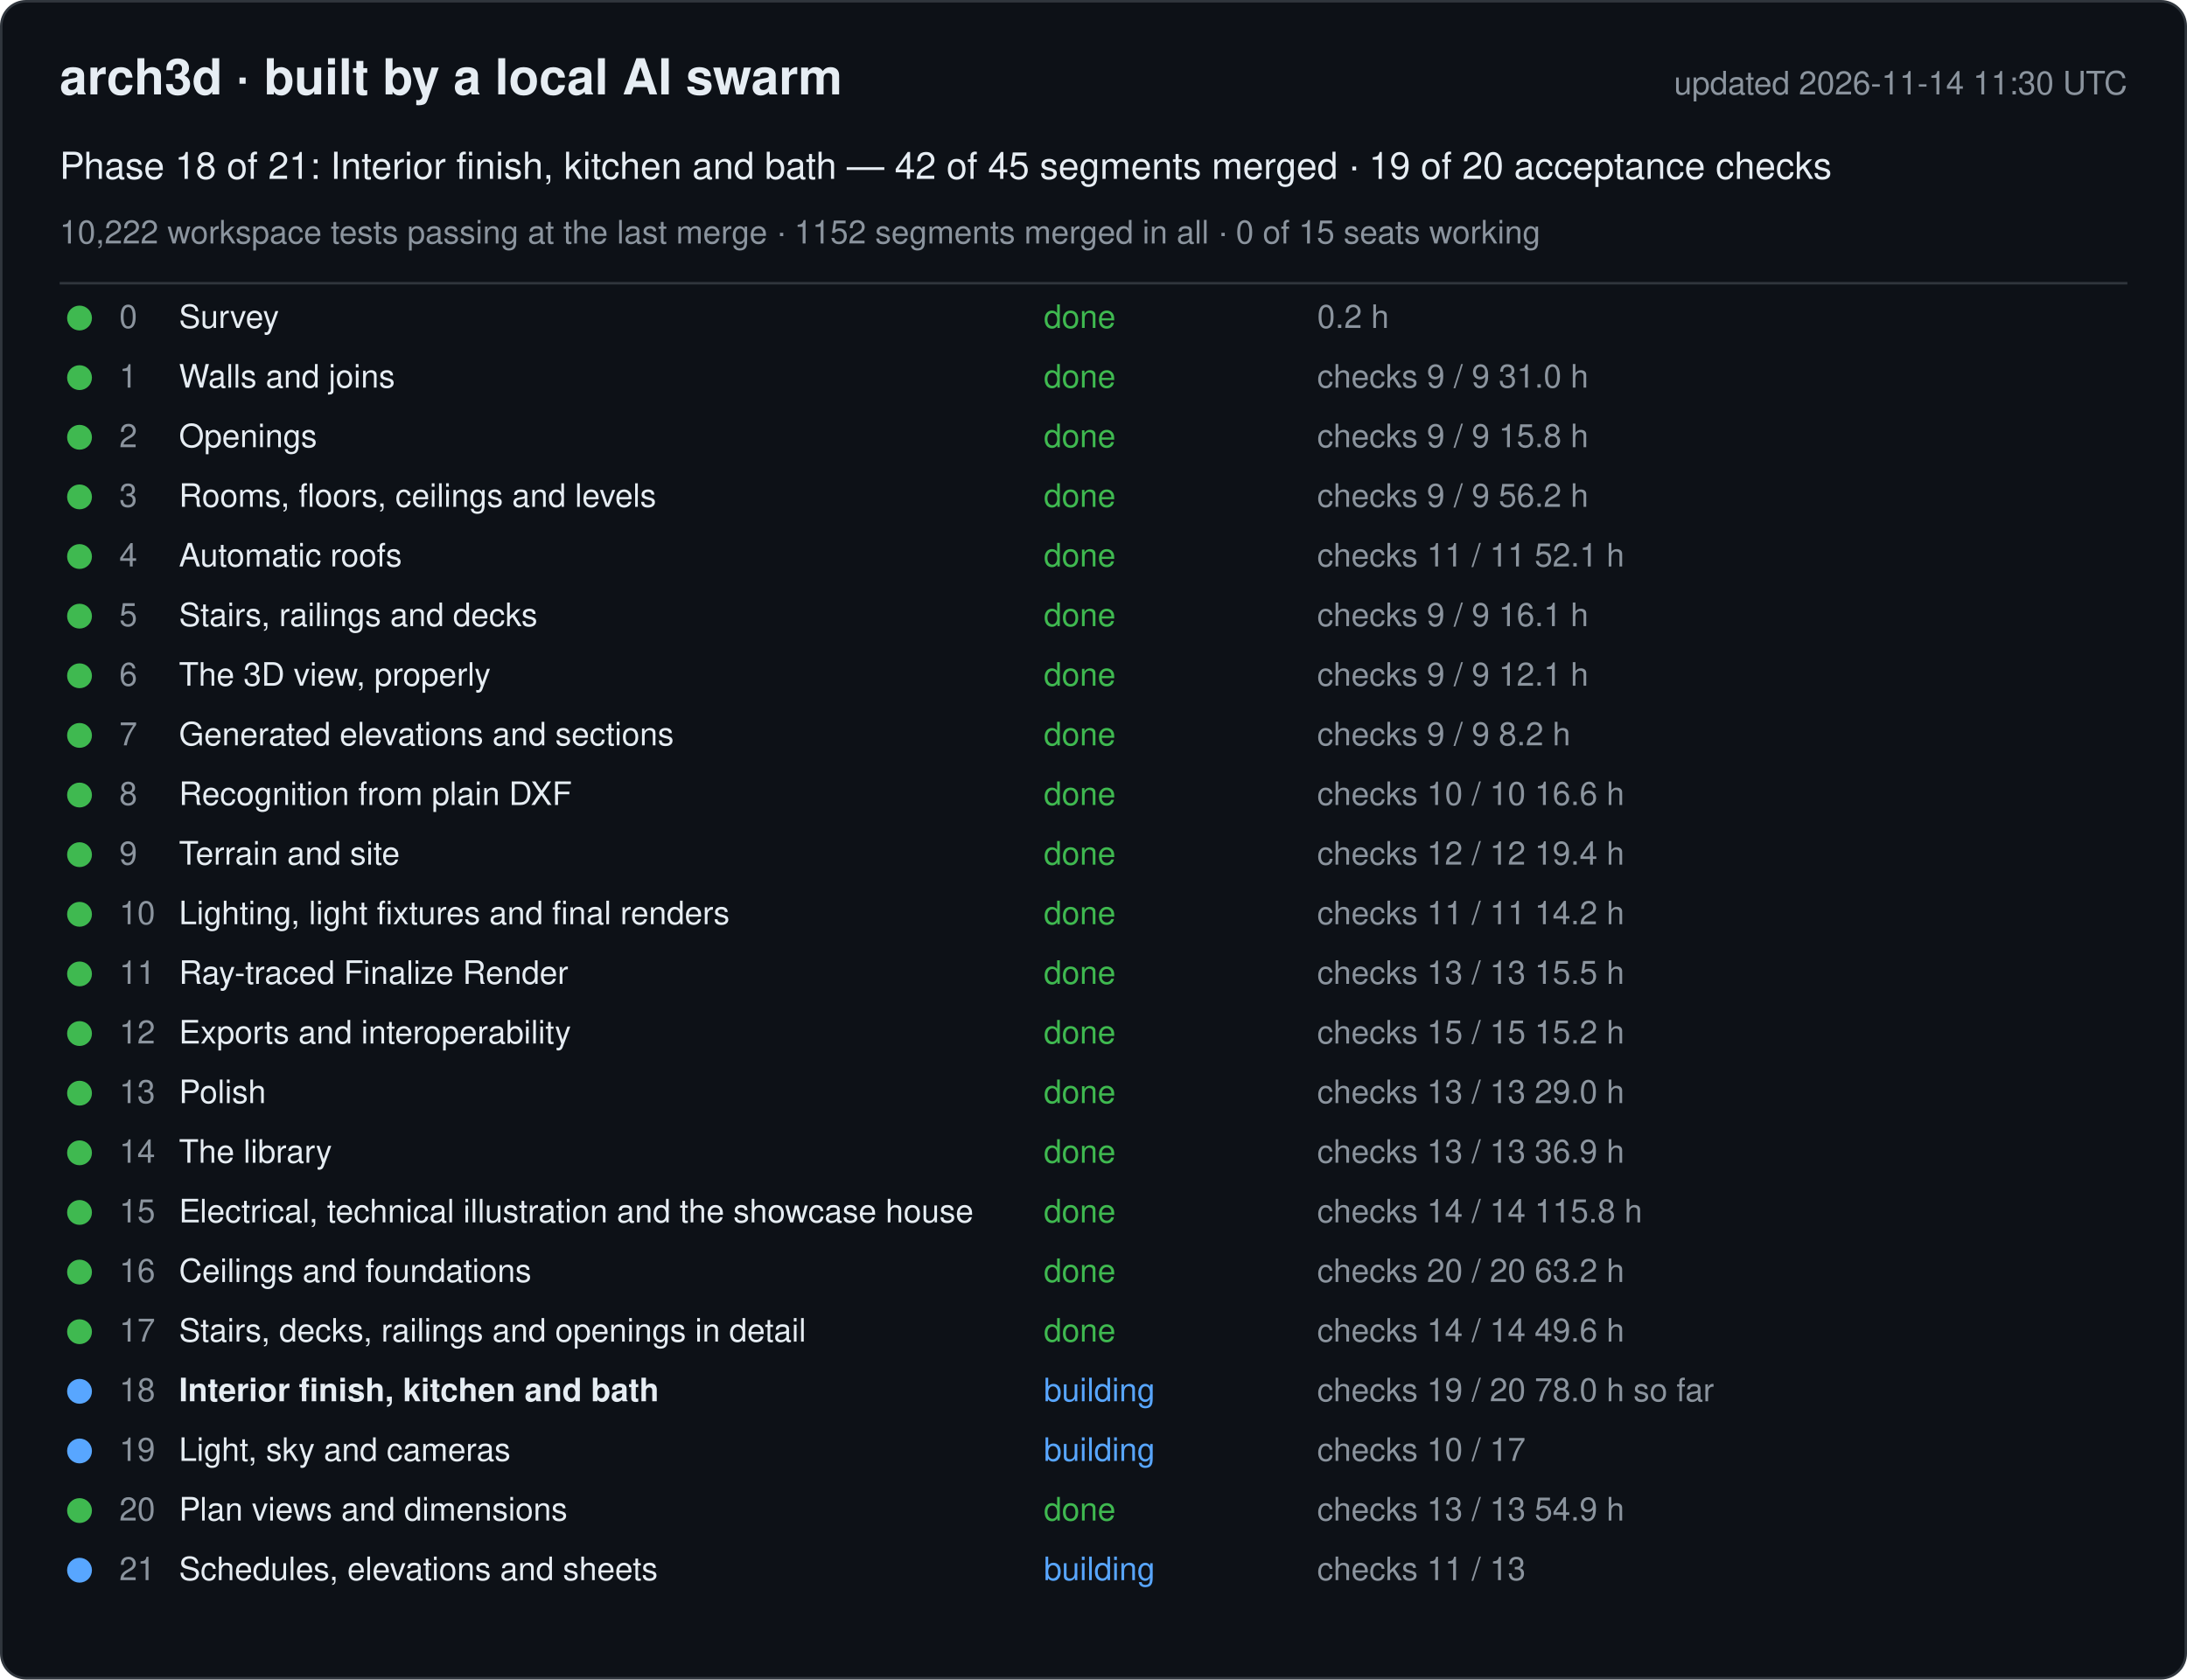
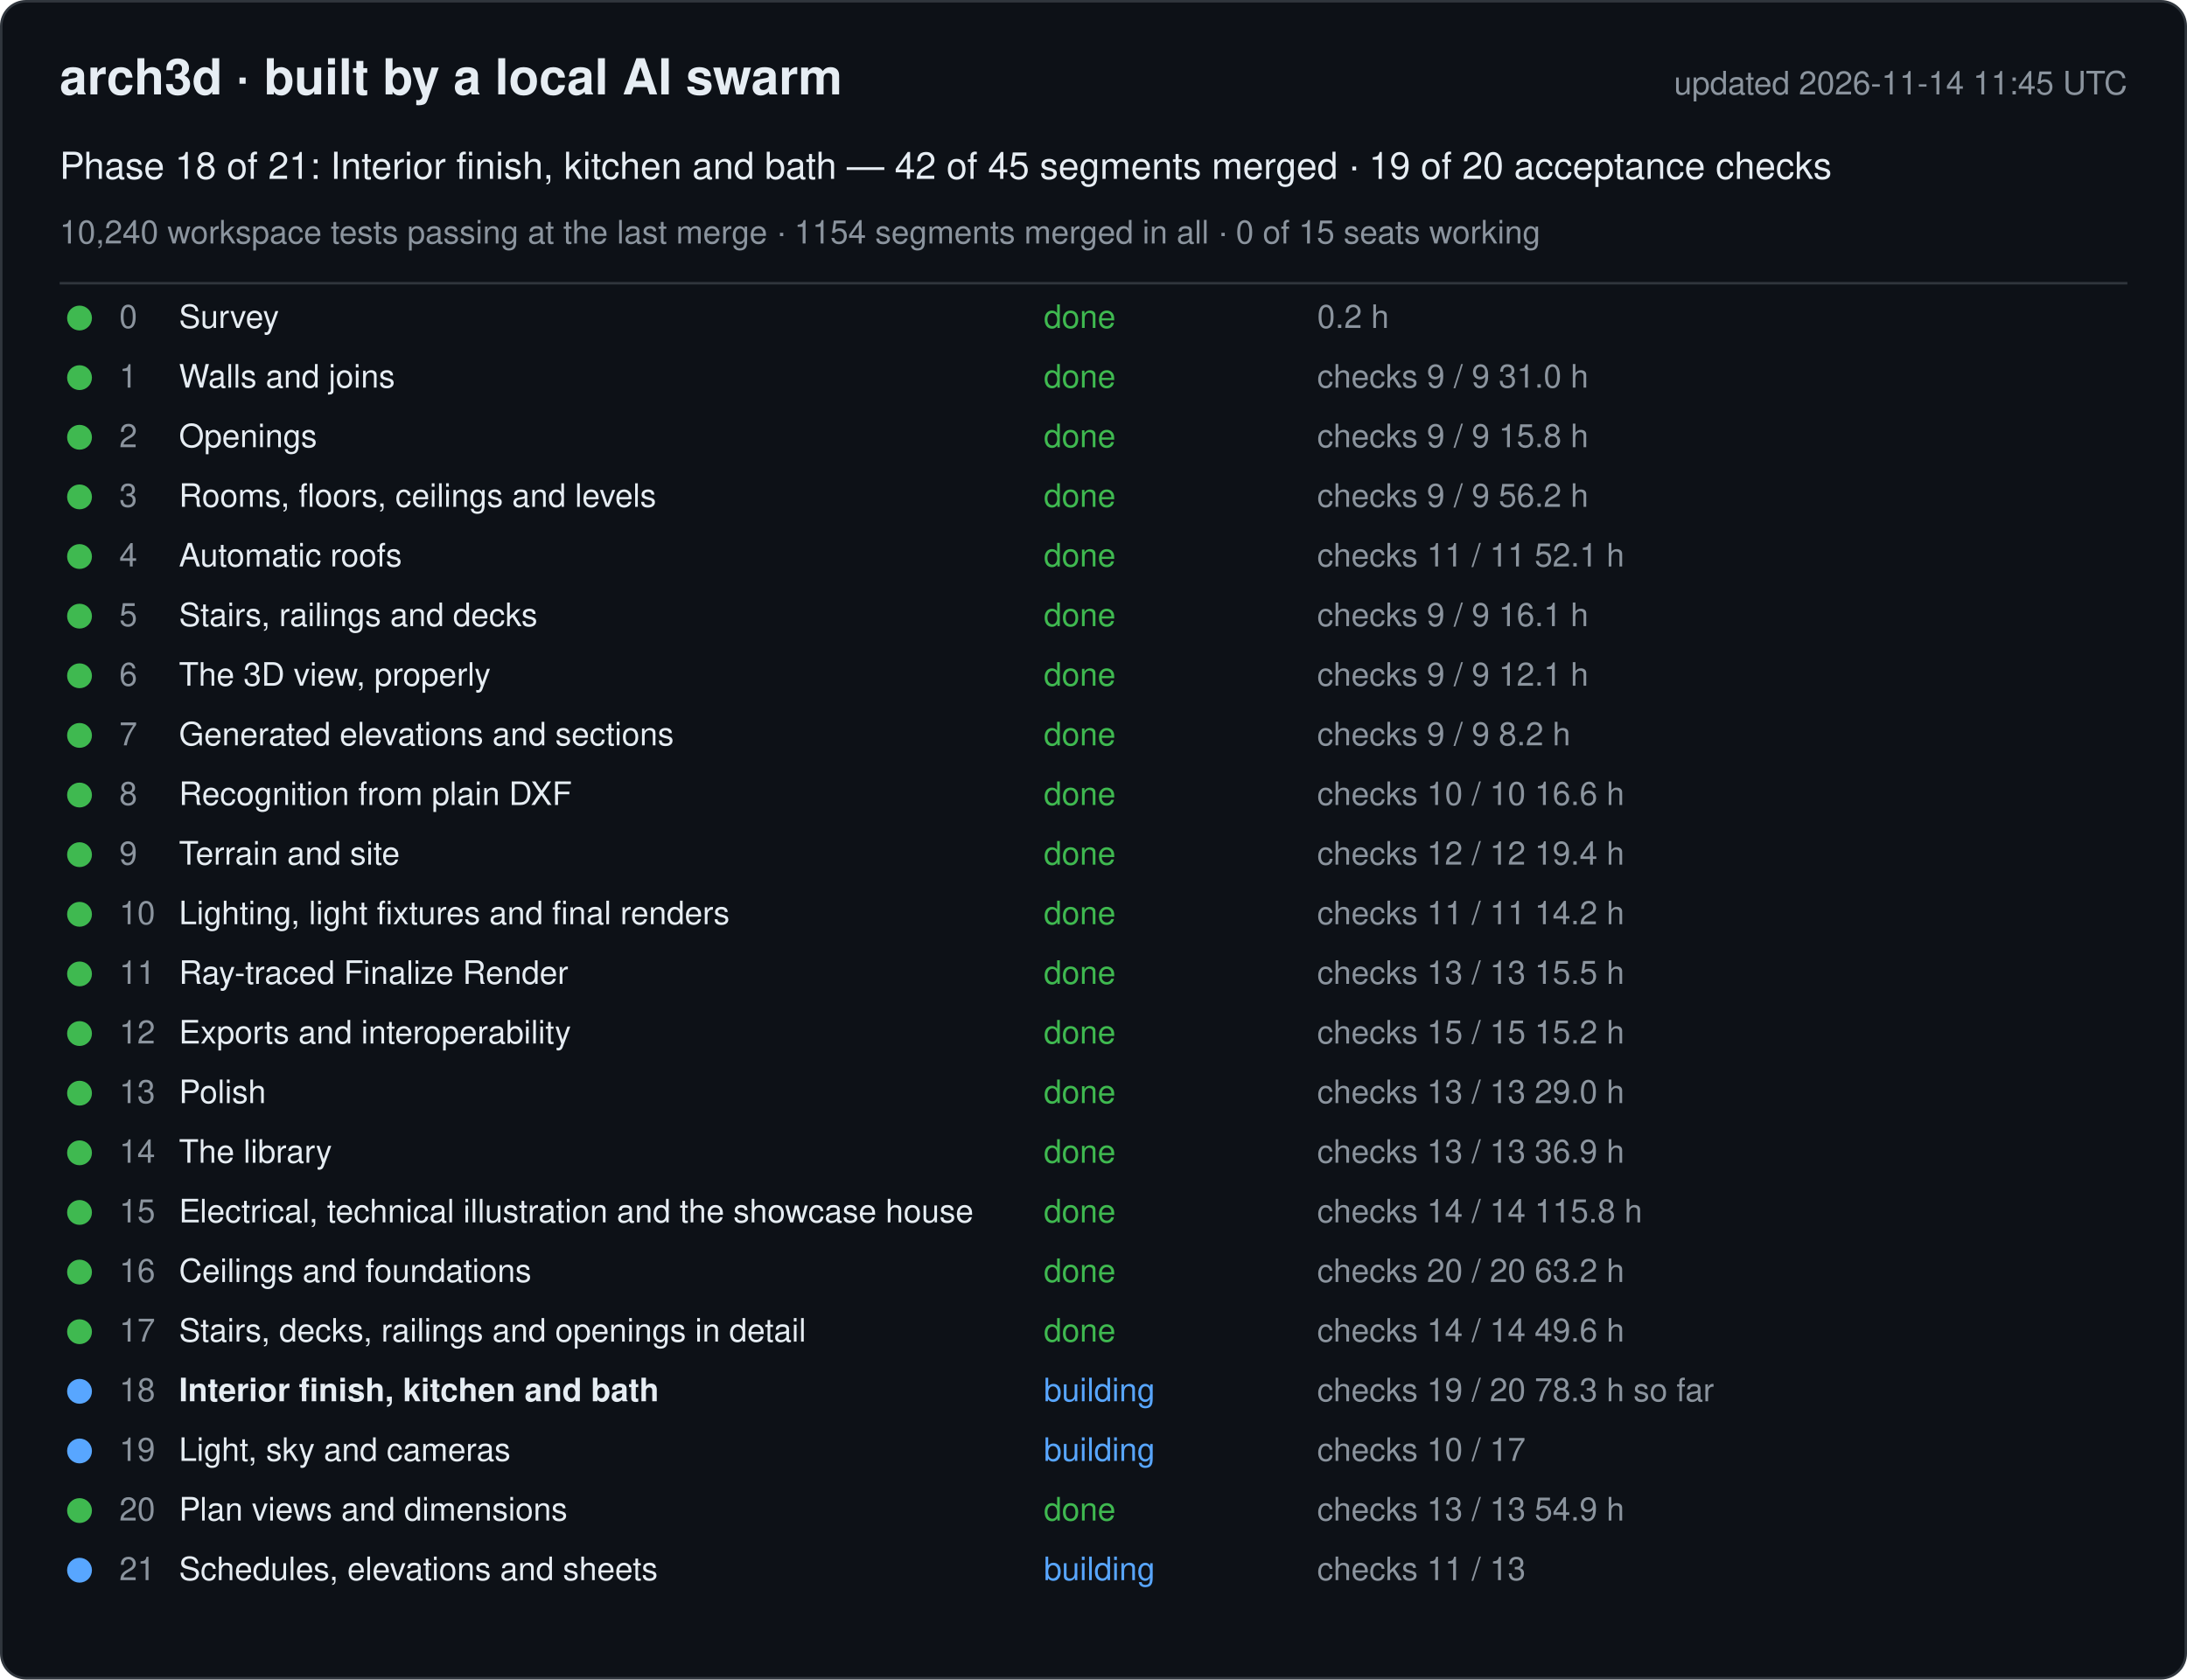
<svg xmlns="http://www.w3.org/2000/svg" width="880" height="676" viewBox="0 0 880 676" font-family="-apple-system, Segoe UI, Helvetica, Arial, sans-serif">
  <rect x="0.5" y="0.5" width="879" height="675" rx="10" fill="#0d1117" stroke="#30363d" />
  <text x="24" y="38" font-size="20" font-weight="600" fill="#e6edf3">arch3d · built by a local AI swarm</text>
-   <text x="856" y="38" font-size="13" fill="#8b949e" text-anchor="end">updated 2026-11-14 11:30 UTC</text>
+   <text x="856" y="38" font-size="13" fill="#8b949e" text-anchor="end">updated 2026-11-14 11:45 UTC</text>
  <text x="24" y="72" font-size="15" fill="#e6edf3">Phase 18 of 21: Interior finish, kitchen and bath — 42 of 45 segments merged · 19 of 20 acceptance checks</text>
-   <text x="24" y="98" font-size="13" fill="#8b949e">10,222 workspace tests passing at the last merge · 1152 segments merged in all · 0 of 15 seats working</text>
+   <text x="24" y="98" font-size="13" fill="#8b949e">10,240 workspace tests passing at the last merge · 1154 segments merged in all · 0 of 15 seats working</text>
  <line x1="24" y1="114" x2="856" y2="114" stroke="#30363d" />
  <g data-phase="0">
    <circle cx="32" cy="128" r="5" fill="#3fb950" />
    <text x="48" y="132" font-size="13" fill="#8b949e">0</text>
    <text x="72" y="132" font-size="13" fill="#e6edf3">Survey</text>
    <text x="420" y="132" font-size="13" fill="#3fb950">done</text>
    <text x="530" y="132" font-size="13" fill="#8b949e">0.2 h</text>
  </g>
  <g data-phase="1">
    <circle cx="32" cy="152" r="5" fill="#3fb950" />
    <text x="48" y="156" font-size="13" fill="#8b949e">1</text>
    <text x="72" y="156" font-size="13" fill="#e6edf3">Walls and joins</text>
    <text x="420" y="156" font-size="13" fill="#3fb950">done</text>
    <text x="530" y="156" font-size="13" fill="#8b949e">checks 9 / 9   31.0 h</text>
  </g>
  <g data-phase="2">
    <circle cx="32" cy="176" r="5" fill="#3fb950" />
    <text x="48" y="180" font-size="13" fill="#8b949e">2</text>
    <text x="72" y="180" font-size="13" fill="#e6edf3">Openings</text>
    <text x="420" y="180" font-size="13" fill="#3fb950">done</text>
    <text x="530" y="180" font-size="13" fill="#8b949e">checks 9 / 9   15.8 h</text>
  </g>
  <g data-phase="3">
    <circle cx="32" cy="200" r="5" fill="#3fb950" />
    <text x="48" y="204" font-size="13" fill="#8b949e">3</text>
    <text x="72" y="204" font-size="13" fill="#e6edf3">Rooms, floors, ceilings and levels</text>
    <text x="420" y="204" font-size="13" fill="#3fb950">done</text>
    <text x="530" y="204" font-size="13" fill="#8b949e">checks 9 / 9   56.2 h</text>
  </g>
  <g data-phase="4">
    <circle cx="32" cy="224" r="5" fill="#3fb950" />
    <text x="48" y="228" font-size="13" fill="#8b949e">4</text>
    <text x="72" y="228" font-size="13" fill="#e6edf3">Automatic roofs</text>
    <text x="420" y="228" font-size="13" fill="#3fb950">done</text>
    <text x="530" y="228" font-size="13" fill="#8b949e">checks 11 / 11   52.1 h</text>
  </g>
  <g data-phase="5">
    <circle cx="32" cy="248" r="5" fill="#3fb950" />
    <text x="48" y="252" font-size="13" fill="#8b949e">5</text>
    <text x="72" y="252" font-size="13" fill="#e6edf3">Stairs, railings and decks</text>
    <text x="420" y="252" font-size="13" fill="#3fb950">done</text>
    <text x="530" y="252" font-size="13" fill="#8b949e">checks 9 / 9   16.1 h</text>
  </g>
  <g data-phase="6">
    <circle cx="32" cy="272" r="5" fill="#3fb950" />
    <text x="48" y="276" font-size="13" fill="#8b949e">6</text>
    <text x="72" y="276" font-size="13" fill="#e6edf3">The 3D view, properly</text>
    <text x="420" y="276" font-size="13" fill="#3fb950">done</text>
    <text x="530" y="276" font-size="13" fill="#8b949e">checks 9 / 9   12.1 h</text>
  </g>
  <g data-phase="7">
    <circle cx="32" cy="296" r="5" fill="#3fb950" />
    <text x="48" y="300" font-size="13" fill="#8b949e">7</text>
    <text x="72" y="300" font-size="13" fill="#e6edf3">Generated elevations and sections</text>
    <text x="420" y="300" font-size="13" fill="#3fb950">done</text>
    <text x="530" y="300" font-size="13" fill="#8b949e">checks 9 / 9   8.2 h</text>
  </g>
  <g data-phase="8">
    <circle cx="32" cy="320" r="5" fill="#3fb950" />
    <text x="48" y="324" font-size="13" fill="#8b949e">8</text>
    <text x="72" y="324" font-size="13" fill="#e6edf3">Recognition from plain DXF</text>
    <text x="420" y="324" font-size="13" fill="#3fb950">done</text>
    <text x="530" y="324" font-size="13" fill="#8b949e">checks 10 / 10   16.6 h</text>
  </g>
  <g data-phase="9">
    <circle cx="32" cy="344" r="5" fill="#3fb950" />
    <text x="48" y="348" font-size="13" fill="#8b949e">9</text>
    <text x="72" y="348" font-size="13" fill="#e6edf3">Terrain and site</text>
    <text x="420" y="348" font-size="13" fill="#3fb950">done</text>
    <text x="530" y="348" font-size="13" fill="#8b949e">checks 12 / 12   19.4 h</text>
  </g>
  <g data-phase="10">
    <circle cx="32" cy="368" r="5" fill="#3fb950" />
    <text x="48" y="372" font-size="13" fill="#8b949e">10</text>
    <text x="72" y="372" font-size="13" fill="#e6edf3">Lighting, light fixtures and final renders</text>
    <text x="420" y="372" font-size="13" fill="#3fb950">done</text>
    <text x="530" y="372" font-size="13" fill="#8b949e">checks 11 / 11   14.2 h</text>
  </g>
  <g data-phase="11">
    <circle cx="32" cy="392" r="5" fill="#3fb950" />
    <text x="48" y="396" font-size="13" fill="#8b949e">11</text>
    <text x="72" y="396" font-size="13" fill="#e6edf3">Ray-traced Finalize Render</text>
    <text x="420" y="396" font-size="13" fill="#3fb950">done</text>
    <text x="530" y="396" font-size="13" fill="#8b949e">checks 13 / 13   15.5 h</text>
  </g>
  <g data-phase="12">
    <circle cx="32" cy="416" r="5" fill="#3fb950" />
    <text x="48" y="420" font-size="13" fill="#8b949e">12</text>
    <text x="72" y="420" font-size="13" fill="#e6edf3">Exports and interoperability</text>
    <text x="420" y="420" font-size="13" fill="#3fb950">done</text>
    <text x="530" y="420" font-size="13" fill="#8b949e">checks 15 / 15   15.2 h</text>
  </g>
  <g data-phase="13">
    <circle cx="32" cy="440" r="5" fill="#3fb950" />
    <text x="48" y="444" font-size="13" fill="#8b949e">13</text>
    <text x="72" y="444" font-size="13" fill="#e6edf3">Polish</text>
    <text x="420" y="444" font-size="13" fill="#3fb950">done</text>
    <text x="530" y="444" font-size="13" fill="#8b949e">checks 13 / 13   29.0 h</text>
  </g>
  <g data-phase="14">
    <circle cx="32" cy="464" r="5" fill="#3fb950" />
    <text x="48" y="468" font-size="13" fill="#8b949e">14</text>
    <text x="72" y="468" font-size="13" fill="#e6edf3">The library</text>
    <text x="420" y="468" font-size="13" fill="#3fb950">done</text>
    <text x="530" y="468" font-size="13" fill="#8b949e">checks 13 / 13   36.9 h</text>
  </g>
  <g data-phase="15">
    <circle cx="32" cy="488" r="5" fill="#3fb950" />
    <text x="48" y="492" font-size="13" fill="#8b949e">15</text>
    <text x="72" y="492" font-size="13" fill="#e6edf3">Electrical, technical illustration and the showcase house</text>
    <text x="420" y="492" font-size="13" fill="#3fb950">done</text>
    <text x="530" y="492" font-size="13" fill="#8b949e">checks 14 / 14   115.8 h</text>
  </g>
  <g data-phase="16">
    <circle cx="32" cy="512" r="5" fill="#3fb950" />
    <text x="48" y="516" font-size="13" fill="#8b949e">16</text>
    <text x="72" y="516" font-size="13" fill="#e6edf3">Ceilings and foundations</text>
    <text x="420" y="516" font-size="13" fill="#3fb950">done</text>
    <text x="530" y="516" font-size="13" fill="#8b949e">checks 20 / 20   63.2 h</text>
  </g>
  <g data-phase="17">
    <circle cx="32" cy="536" r="5" fill="#3fb950" />
    <text x="48" y="540" font-size="13" fill="#8b949e">17</text>
    <text x="72" y="540" font-size="13" fill="#e6edf3">Stairs, decks, railings and openings in detail</text>
    <text x="420" y="540" font-size="13" fill="#3fb950">done</text>
    <text x="530" y="540" font-size="13" fill="#8b949e">checks 14 / 14   49.6 h</text>
  </g>
  <g data-phase="18">
    <circle cx="32" cy="560" r="5" fill="#58a6ff" />
    <text x="48" y="564" font-size="13" fill="#8b949e">18</text>
    <text x="72" y="564" font-size="13" fill="#e6edf3" font-weight="600">Interior finish, kitchen and bath</text>
    <text x="420" y="564" font-size="13" fill="#58a6ff">building</text>
-     <text x="530" y="564" font-size="13" fill="#8b949e">checks 19 / 20   78.0 h so far</text>
+     <text x="530" y="564" font-size="13" fill="#8b949e">checks 19 / 20   78.3 h so far</text>
  </g>
  <g data-phase="19">
    <circle cx="32" cy="584" r="5" fill="#58a6ff" />
    <text x="48" y="588" font-size="13" fill="#8b949e">19</text>
    <text x="72" y="588" font-size="13" fill="#e6edf3">Light, sky and cameras</text>
    <text x="420" y="588" font-size="13" fill="#58a6ff">building</text>
    <text x="530" y="588" font-size="13" fill="#8b949e">checks 10 / 17</text>
  </g>
  <g data-phase="20">
    <circle cx="32" cy="608" r="5" fill="#3fb950" />
    <text x="48" y="612" font-size="13" fill="#8b949e">20</text>
    <text x="72" y="612" font-size="13" fill="#e6edf3">Plan views and dimensions</text>
    <text x="420" y="612" font-size="13" fill="#3fb950">done</text>
    <text x="530" y="612" font-size="13" fill="#8b949e">checks 13 / 13   54.9 h</text>
  </g>
  <g data-phase="21">
    <circle cx="32" cy="632" r="5" fill="#58a6ff" />
    <text x="48" y="636" font-size="13" fill="#8b949e">21</text>
    <text x="72" y="636" font-size="13" fill="#e6edf3">Schedules, elevations and sheets</text>
    <text x="420" y="636" font-size="13" fill="#58a6ff">building</text>
    <text x="530" y="636" font-size="13" fill="#8b949e">checks 11 / 13</text>
  </g>
</svg>
